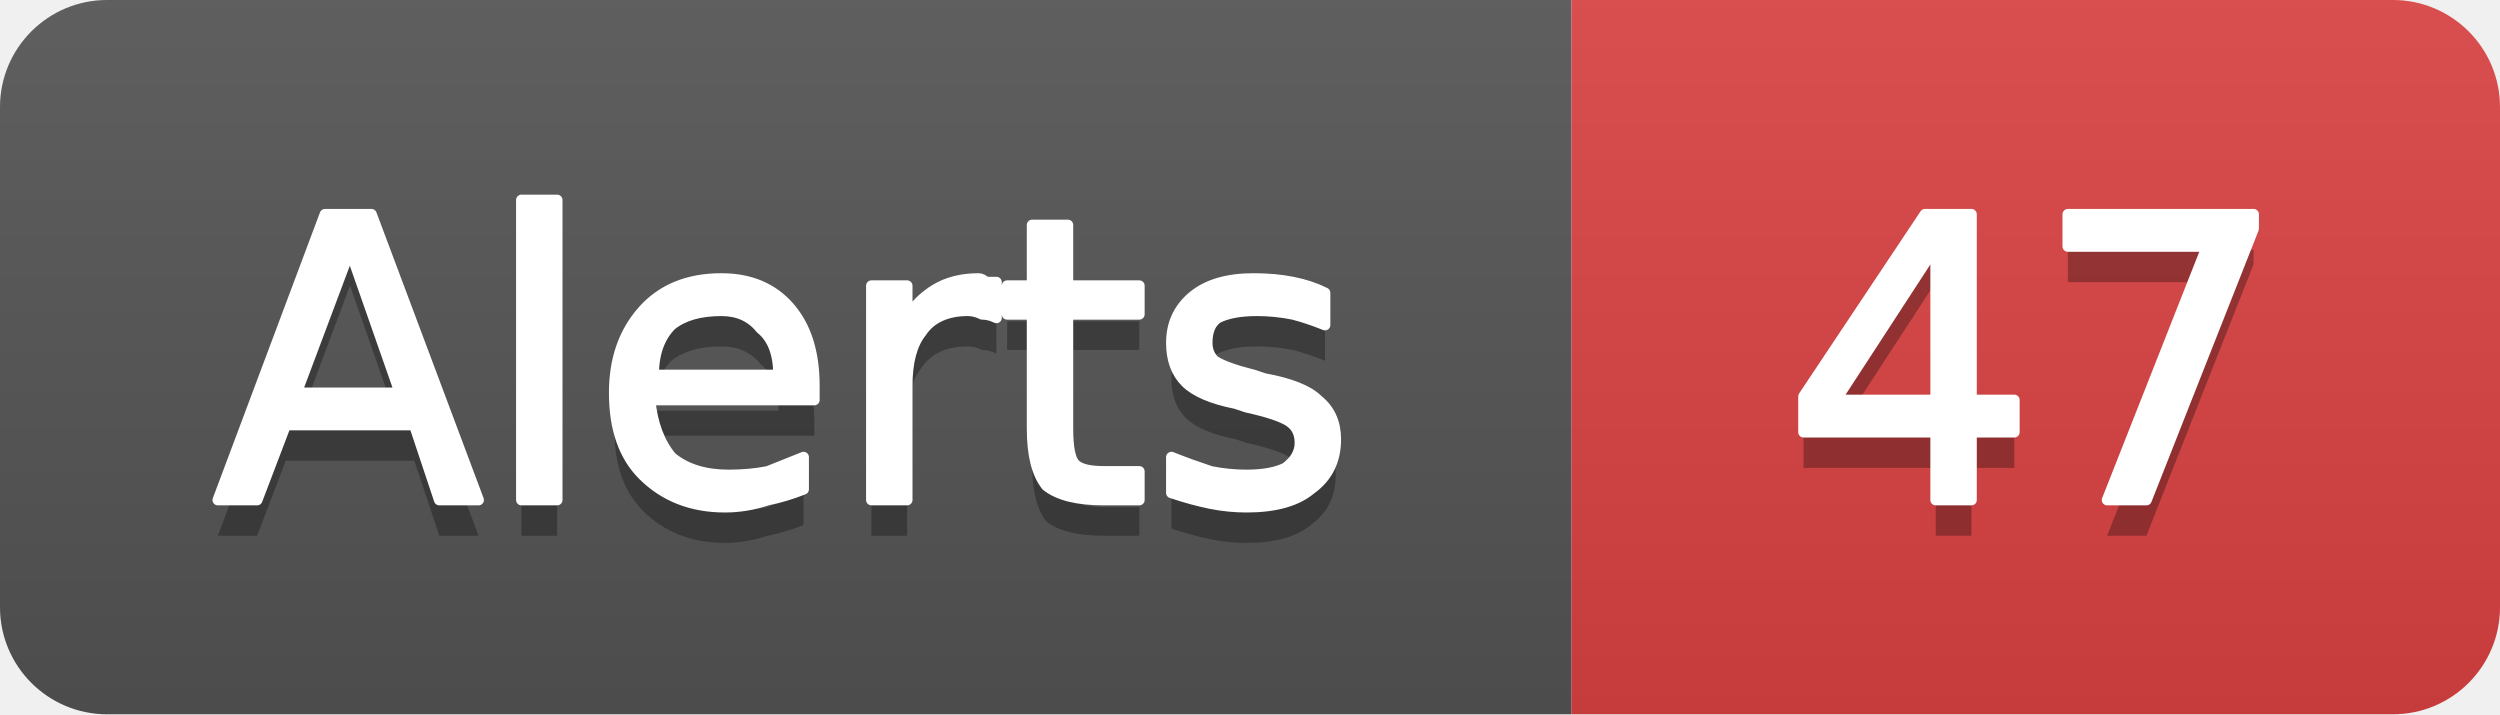
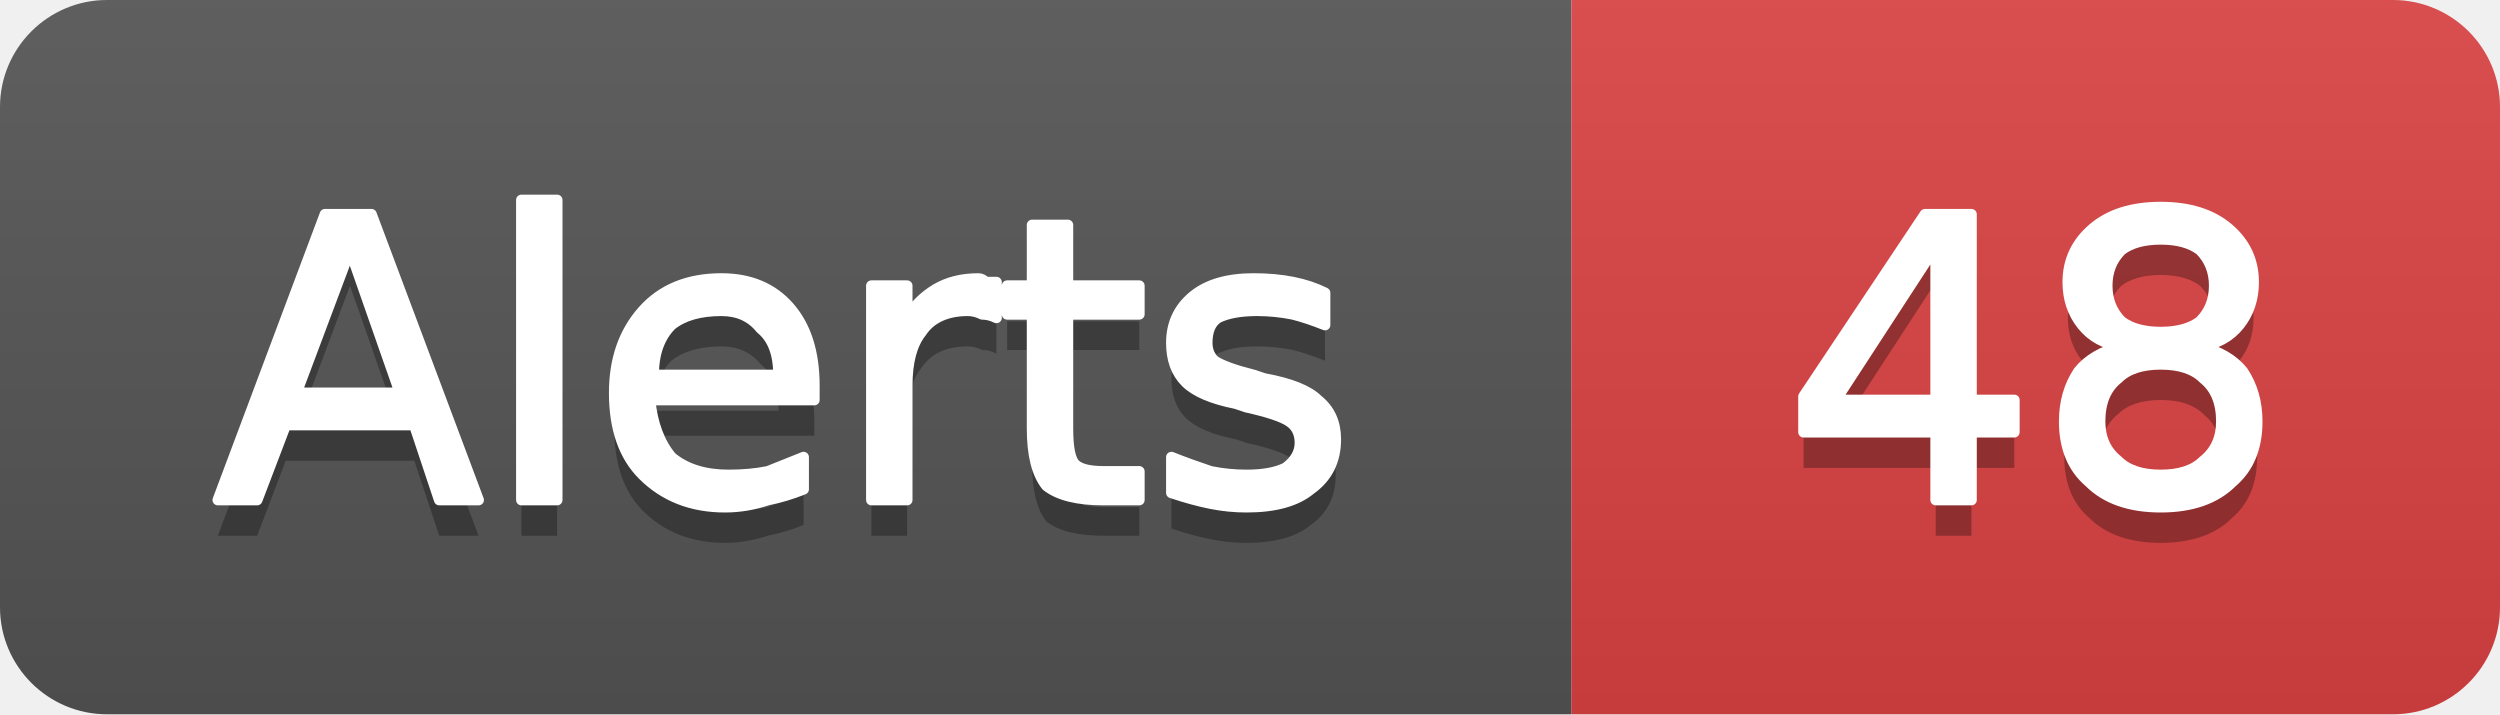
- <svg xmlns="http://www.w3.org/2000/svg" width="70" height="20" viewBox="0 0 70 20" role="img" aria-label="Alerts: 47">
+ <svg xmlns="http://www.w3.org/2000/svg" width="70" height="20" viewBox="0 0 70 20" role="img" aria-label="Alerts: 48">
  <linearGradient id="g-cluster_alert_count" x2="0" y2="100%">
    <stop offset="0" stop-color="#bbb" stop-opacity=".1" />
    <stop offset="1" stop-opacity=".1" />
  </linearGradient>
  <clipPath id="r-cluster_alert_count">
    <rect width="70" height="20" rx="3" fill="#fff" />
  </clipPath>
  <g clip-path="url(#r-cluster_alert_count)">
    <rect width="44" height="20" fill="#555" />
    <rect x="44" width="26" height="20" fill="#dd4343" />
    <rect width="70" height="20" fill="url(#g-cluster_alert_count)" />
    <path transform="translate(0 1)" fill="#010101" fill-opacity=".3" d="M9.8 7.0L8.3 11.0L11.2 11.0L9.8 7.0ZM9.1 6.0L10.4 6.0L13.4 14.0L12.3 14.0L11.6 11.9L8.0 11.9L7.2 14.0L6.1 14.0L9.1 6.0ZM14.6 5.6L15.6 5.6L15.6 14.0L14.6 14.0L14.6 5.6ZM22.8 10.8L22.8 11.2L18.2 11.2Q18.3 12.2 18.8 12.8Q19.4 13.3 20.4 13.3Q21.0 13.3 21.5 13.2Q22.0 13.0 22.5 12.8L22.5 13.7Q22.0 13.9 21.5 14.0Q20.9 14.2 20.3 14.2Q18.9 14.2 18.0 13.3Q17.2 12.5 17.2 11.0Q17.2 9.6 18.0 8.7Q18.8 7.8 20.2 7.8Q21.4 7.8 22.1 8.6Q22.8 9.4 22.8 10.8ZM21.8 10.5Q21.8 9.6 21.3 9.2Q20.9 8.7 20.2 8.7Q19.3 8.7 18.8 9.1Q18.3 9.6 18.3 10.5L21.8 10.5ZM27.9 8.9Q27.7 8.8 27.5 8.8Q27.3 8.7 27.1 8.7Q26.2 8.7 25.8 9.3Q25.4 9.8 25.4 10.8L25.4 14.0L24.4 14.0L24.4 8.0L25.4 8.0L25.4 8.9Q25.7 8.4 26.2 8.1Q26.7 7.8 27.4 7.8Q27.5 7.8 27.6 7.9Q27.7 7.9 27.9 7.9L27.9 8.9ZM29.9 6.3L29.9 8.0L31.9 8.0L31.9 8.8L29.9 8.8L29.9 12.0Q29.9 12.8 30.1 13.0Q30.3 13.2 30.9 13.2L31.9 13.2L31.9 14.0L30.9 14.0Q29.8 14.0 29.3 13.6Q28.9 13.1 28.9 12.0L28.9 8.8L28.2 8.8L28.2 8.0L28.9 8.0L28.9 6.3L29.9 6.3ZM37.1 8.2L37.1 9.1Q36.6 8.9 36.2 8.8Q35.7 8.7 35.2 8.7Q34.5 8.7 34.1 8.9Q33.8 9.1 33.8 9.6Q33.8 9.9 34.0 10.1Q34.3 10.3 35.1 10.5L35.4 10.6Q36.5 10.8 36.9 11.2Q37.4 11.6 37.4 12.3Q37.4 13.2 36.7 13.7Q36.1 14.2 34.9 14.2Q34.4 14.2 33.9 14.1Q33.4 14.0 32.8 13.8L32.8 12.8Q33.3 13.0 33.9 13.2Q34.4 13.3 34.9 13.3Q35.6 13.3 36.0 13.1Q36.4 12.8 36.4 12.4Q36.4 12.0 36.1 11.8Q35.8 11.6 34.9 11.4L34.6 11.3Q33.6 11.1 33.2 10.7Q32.8 10.3 32.8 9.6Q32.8 8.8 33.4 8.3Q34.0 7.8 35.1 7.8Q35.7 7.8 36.2 7.9Q36.7 8.0 37.1 8.2Z" />
    <path fill="#fff" stroke="#fff" stroke-width="0.3" stroke-linejoin="round" d="M9.8 7.0L8.3 11.0L11.2 11.0L9.8 7.0ZM9.1 6.0L10.4 6.0L13.4 14.0L12.3 14.0L11.6 11.9L8.0 11.9L7.2 14.0L6.1 14.0L9.1 6.0ZM14.6 5.6L15.6 5.6L15.6 14.0L14.6 14.0L14.6 5.6ZM22.8 10.8L22.8 11.2L18.2 11.2Q18.3 12.2 18.8 12.8Q19.4 13.3 20.4 13.3Q21.0 13.3 21.5 13.2Q22.0 13.0 22.5 12.8L22.5 13.7Q22.0 13.9 21.5 14.0Q20.9 14.2 20.3 14.2Q18.9 14.2 18.0 13.3Q17.2 12.5 17.2 11.0Q17.2 9.6 18.0 8.7Q18.8 7.8 20.2 7.8Q21.4 7.8 22.1 8.6Q22.8 9.4 22.8 10.8ZM21.8 10.5Q21.8 9.6 21.3 9.2Q20.9 8.7 20.2 8.7Q19.3 8.7 18.8 9.1Q18.3 9.6 18.3 10.5L21.8 10.5ZM27.9 8.9Q27.7 8.8 27.5 8.8Q27.3 8.7 27.1 8.7Q26.2 8.7 25.8 9.3Q25.4 9.8 25.4 10.8L25.4 14.0L24.4 14.0L24.4 8.0L25.4 8.0L25.4 8.9Q25.7 8.4 26.2 8.1Q26.7 7.8 27.4 7.8Q27.5 7.8 27.6 7.9Q27.7 7.9 27.9 7.9L27.9 8.9ZM29.9 6.3L29.9 8.0L31.9 8.0L31.9 8.8L29.9 8.8L29.9 12.0Q29.9 12.8 30.1 13.0Q30.3 13.2 30.9 13.2L31.9 13.2L31.9 14.0L30.9 14.0Q29.8 14.0 29.3 13.6Q28.9 13.1 28.9 12.0L28.9 8.8L28.2 8.8L28.2 8.0L28.9 8.0L28.9 6.3L29.9 6.3ZM37.1 8.2L37.1 9.1Q36.6 8.9 36.2 8.8Q35.7 8.7 35.2 8.7Q34.5 8.7 34.1 8.9Q33.8 9.1 33.8 9.6Q33.8 9.9 34.0 10.1Q34.3 10.3 35.1 10.5L35.4 10.6Q36.5 10.8 36.9 11.2Q37.4 11.6 37.4 12.3Q37.4 13.2 36.7 13.7Q36.1 14.2 34.9 14.2Q34.4 14.2 33.9 14.1Q33.4 14.0 32.8 13.8L32.8 12.8Q33.3 13.0 33.9 13.2Q34.4 13.3 34.9 13.3Q35.6 13.3 36.0 13.1Q36.4 12.8 36.4 12.4Q36.4 12.0 36.1 11.8Q35.8 11.6 34.9 11.4L34.6 11.3Q33.6 11.1 33.2 10.7Q32.8 10.3 32.8 9.6Q32.8 8.8 33.4 8.3Q34.0 7.8 35.1 7.8Q35.7 7.8 36.2 7.9Q36.7 8.0 37.1 8.2Z" />
-     <path transform="translate(0 1)" fill="#010101" fill-opacity=".3" d="M54.2 6.9L51.4 11.2L54.2 11.2L54.2 6.9ZM53.9 6.0L55.2 6.0L55.2 11.2L56.4 11.2L56.4 12.1L55.2 12.1L55.2 14.0L54.2 14.0L54.2 12.1L50.5 12.1L50.5 11.1L53.9 6.0ZM57.9 6.0L63.1 6.0L63.1 6.4L60.1 14.0L59.0 14.0L61.8 6.9L57.9 6.9L57.9 6.0Z" />
-     <path fill="#fff" stroke="#fff" stroke-width="0.3" stroke-linejoin="round" d="M54.2 6.9L51.4 11.2L54.2 11.2L54.2 6.9ZM53.9 6.0L55.2 6.0L55.2 11.2L56.4 11.2L56.4 12.1L55.2 12.1L55.2 14.0L54.2 14.0L54.2 12.1L50.5 12.1L50.5 11.1L53.9 6.0ZM57.9 6.0L63.1 6.0L63.1 6.4L60.1 14.0L59.0 14.0L61.8 6.9L57.9 6.9L57.9 6.0Z" />
+     <path transform="translate(0 1)" fill="#010101" fill-opacity=".3" d="M54.2 6.9L51.4 11.2L54.2 11.2L54.2 6.9ZM53.9 6.0L55.2 6.0L55.2 11.2L56.4 11.2L56.4 12.1L55.2 12.1L55.2 14.0L54.2 14.0L54.2 12.1L50.5 12.1L50.5 11.1L53.9 6.0ZM60.5 10.2Q59.7 10.2 59.3 10.6Q58.8 11.0 58.8 11.8Q58.8 12.5 59.3 12.9Q59.7 13.3 60.5 13.3Q61.3 13.3 61.7 12.9Q62.2 12.5 62.2 11.8Q62.2 11.0 61.7 10.6Q61.3 10.2 60.5 10.2ZM59.4 9.7Q58.7 9.6 58.3 9.1Q57.9 8.6 57.9 7.9Q57.9 7.0 58.6 6.4Q59.3 5.8 60.5 5.8Q61.7 5.8 62.4 6.4Q63.1 7.0 63.1 7.9Q63.1 8.6 62.7 9.1Q62.3 9.6 61.6 9.7Q62.4 9.9 62.8 10.4Q63.2 11.0 63.2 11.8Q63.2 12.9 62.5 13.5Q61.8 14.2 60.5 14.2Q59.2 14.2 58.5 13.5Q57.8 12.9 57.8 11.8Q57.8 11.0 58.2 10.4Q58.6 9.9 59.4 9.7ZM59.0 8.0Q59.0 8.6 59.4 9.0Q59.8 9.3 60.5 9.3Q61.2 9.3 61.6 9.0Q62.0 8.6 62.0 8.0Q62.0 7.4 61.6 7.0Q61.2 6.7 60.5 6.7Q59.8 6.7 59.4 7.0Q59.0 7.4 59.0 8.0Z" />
+     <path fill="#fff" stroke="#fff" stroke-width="0.3" stroke-linejoin="round" d="M54.2 6.9L51.4 11.2L54.2 11.2L54.2 6.9ZM53.9 6.0L55.2 6.0L55.2 11.2L56.4 11.2L56.4 12.1L55.2 12.1L55.2 14.0L54.2 14.0L54.2 12.1L50.5 12.1L50.5 11.1L53.9 6.0ZM60.5 10.2Q59.7 10.2 59.3 10.6Q58.8 11.0 58.8 11.8Q58.8 12.5 59.3 12.9Q59.7 13.3 60.5 13.3Q61.3 13.3 61.7 12.9Q62.2 12.5 62.2 11.8Q62.2 11.0 61.7 10.6Q61.3 10.2 60.5 10.2ZM59.4 9.7Q58.7 9.6 58.3 9.1Q57.9 8.6 57.9 7.9Q57.9 7.0 58.6 6.4Q59.3 5.8 60.5 5.8Q61.7 5.8 62.4 6.4Q63.1 7.0 63.1 7.9Q63.1 8.6 62.7 9.1Q62.3 9.6 61.6 9.7Q62.4 9.9 62.8 10.4Q63.2 11.0 63.2 11.8Q63.2 12.9 62.5 13.5Q61.8 14.2 60.5 14.2Q59.2 14.2 58.5 13.5Q57.8 12.9 57.8 11.8Q57.8 11.0 58.2 10.4Q58.6 9.9 59.4 9.7ZM59.0 8.0Q59.0 8.6 59.4 9.0Q59.8 9.3 60.5 9.3Q61.2 9.3 61.6 9.0Q62.0 8.6 62.0 8.0Q62.0 7.4 61.6 7.0Q61.2 6.7 60.5 6.7Q59.8 6.7 59.4 7.0Q59.0 7.4 59.0 8.0Z" />
  </g>
</svg>
